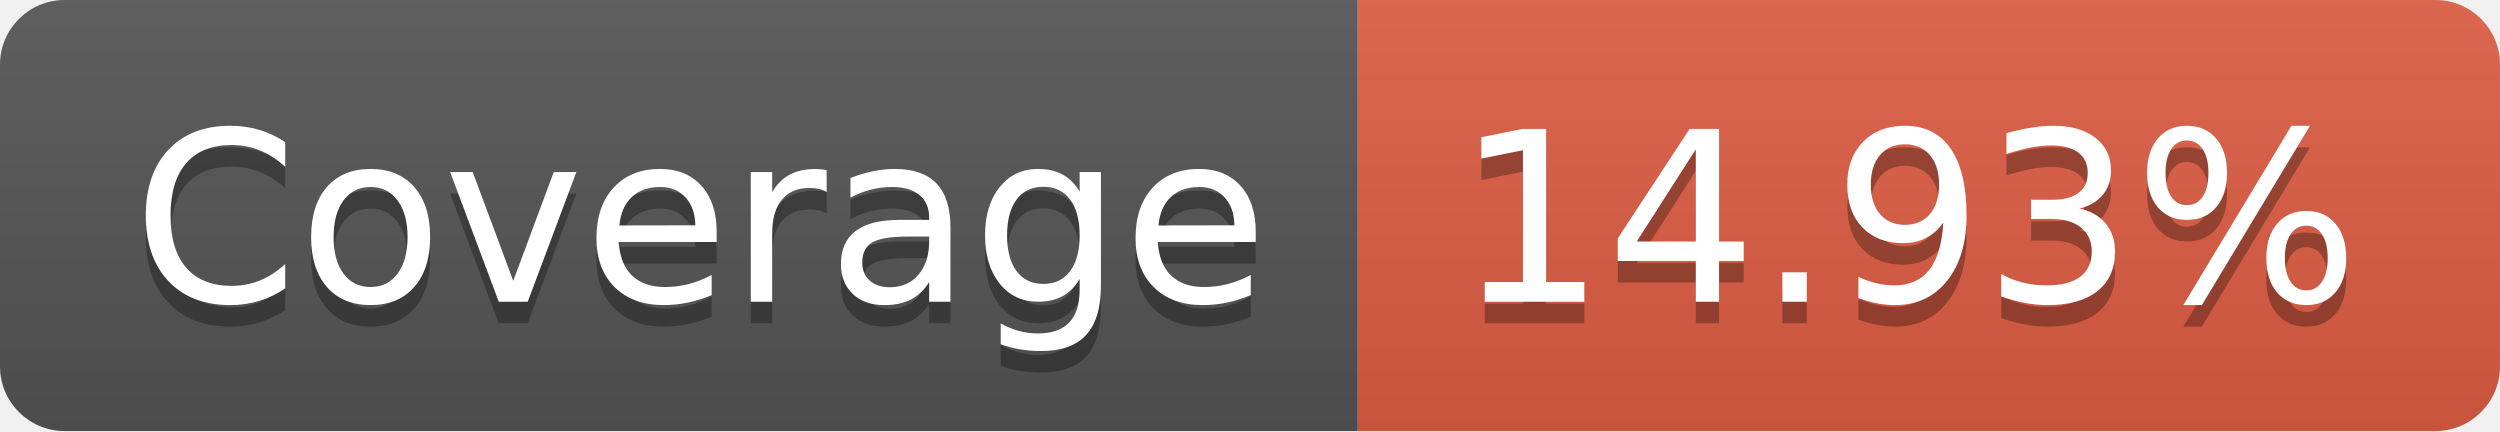
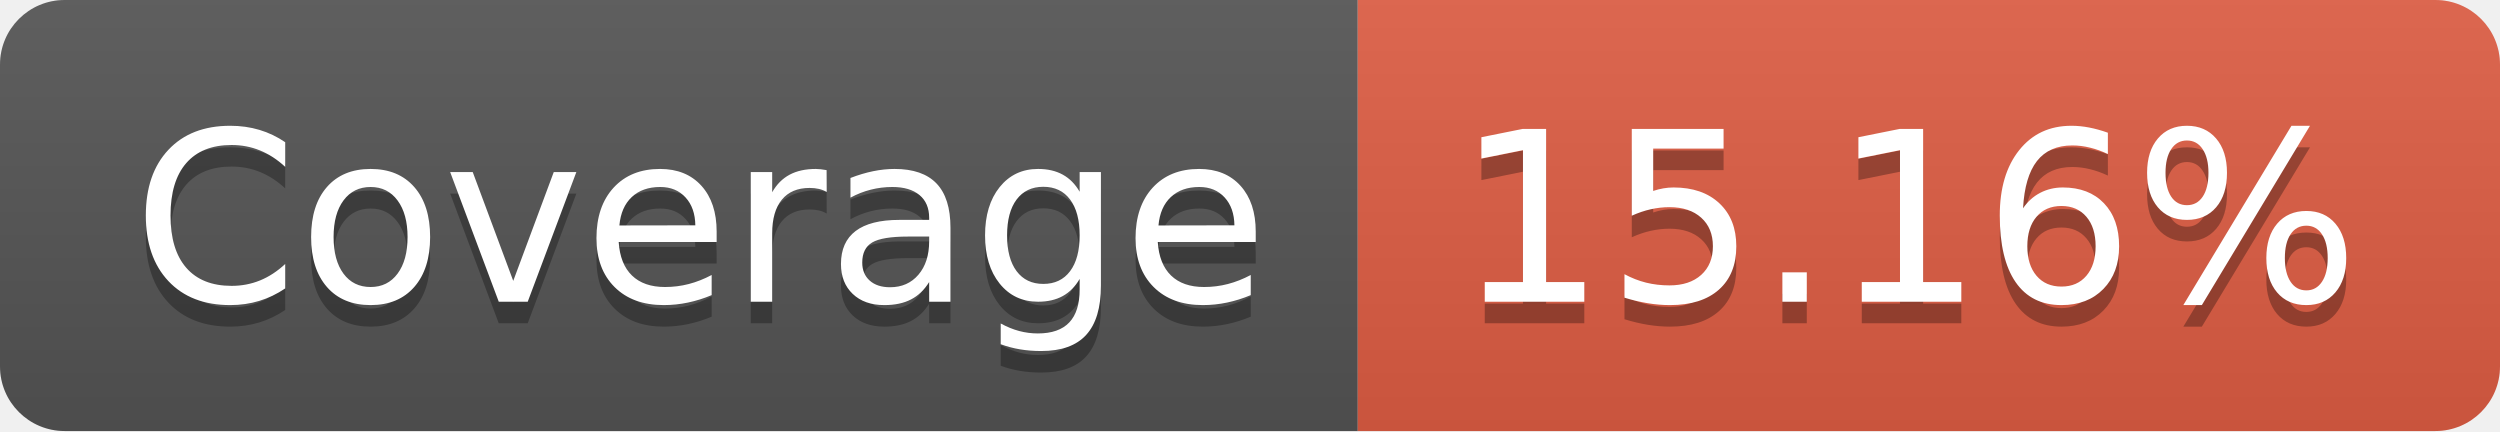
- <svg xmlns="http://www.w3.org/2000/svg" width="116" height="20" role="img" aria-label="Coverage: 14.93%">
+ <svg xmlns="http://www.w3.org/2000/svg" width="116" height="20" role="img" aria-label="Coverage: 15.16%">
  <linearGradient id="s" x2="0" y2="100%">
    <stop offset="0" stop-color="#bbb" stop-opacity=".1" />
    <stop offset="1" stop-opacity=".1" />
  </linearGradient>
  <clipPath id="r">
    <rect width="116" height="20" rx="3" fill="#fff" />
  </clipPath>
  <g clip-path="url(#r)">
    <rect width="63" height="20" fill="#555" />
    <rect x="63" width="53" height="20" fill="#e05d44" />
    <rect width="116" height="20" fill="url(#s)" />
  </g>
  <g fill="#fff" text-anchor="middle" font-family="Verdana,Geneva,DejaVu Sans,sans-serif" text-rendering="geometricPrecision" font-size="110">
    <text aria-hidden="true" x="325" y="150" fill="#010101" fill-opacity=".3" transform="scale(.1)" textLength="530">Coverage</text>
    <text x="325" y="140" transform="scale(.1)" fill="#fff" textLength="530">Coverage</text>
-     <text aria-hidden="true" x="885" y="150" fill="#010101" fill-opacity=".3" transform="scale(.1)" textLength="430">14.93%</text>
-     <text x="885" y="140" transform="scale(.1)" fill="#fff" textLength="430">14.93%</text>
+     <text aria-hidden="true" x="885" y="150" fill="#010101" fill-opacity=".3" transform="scale(.1)" textLength="430">15.16%</text>
+     <text x="885" y="140" transform="scale(.1)" fill="#fff" textLength="430">15.16%</text>
  </g>
</svg>
